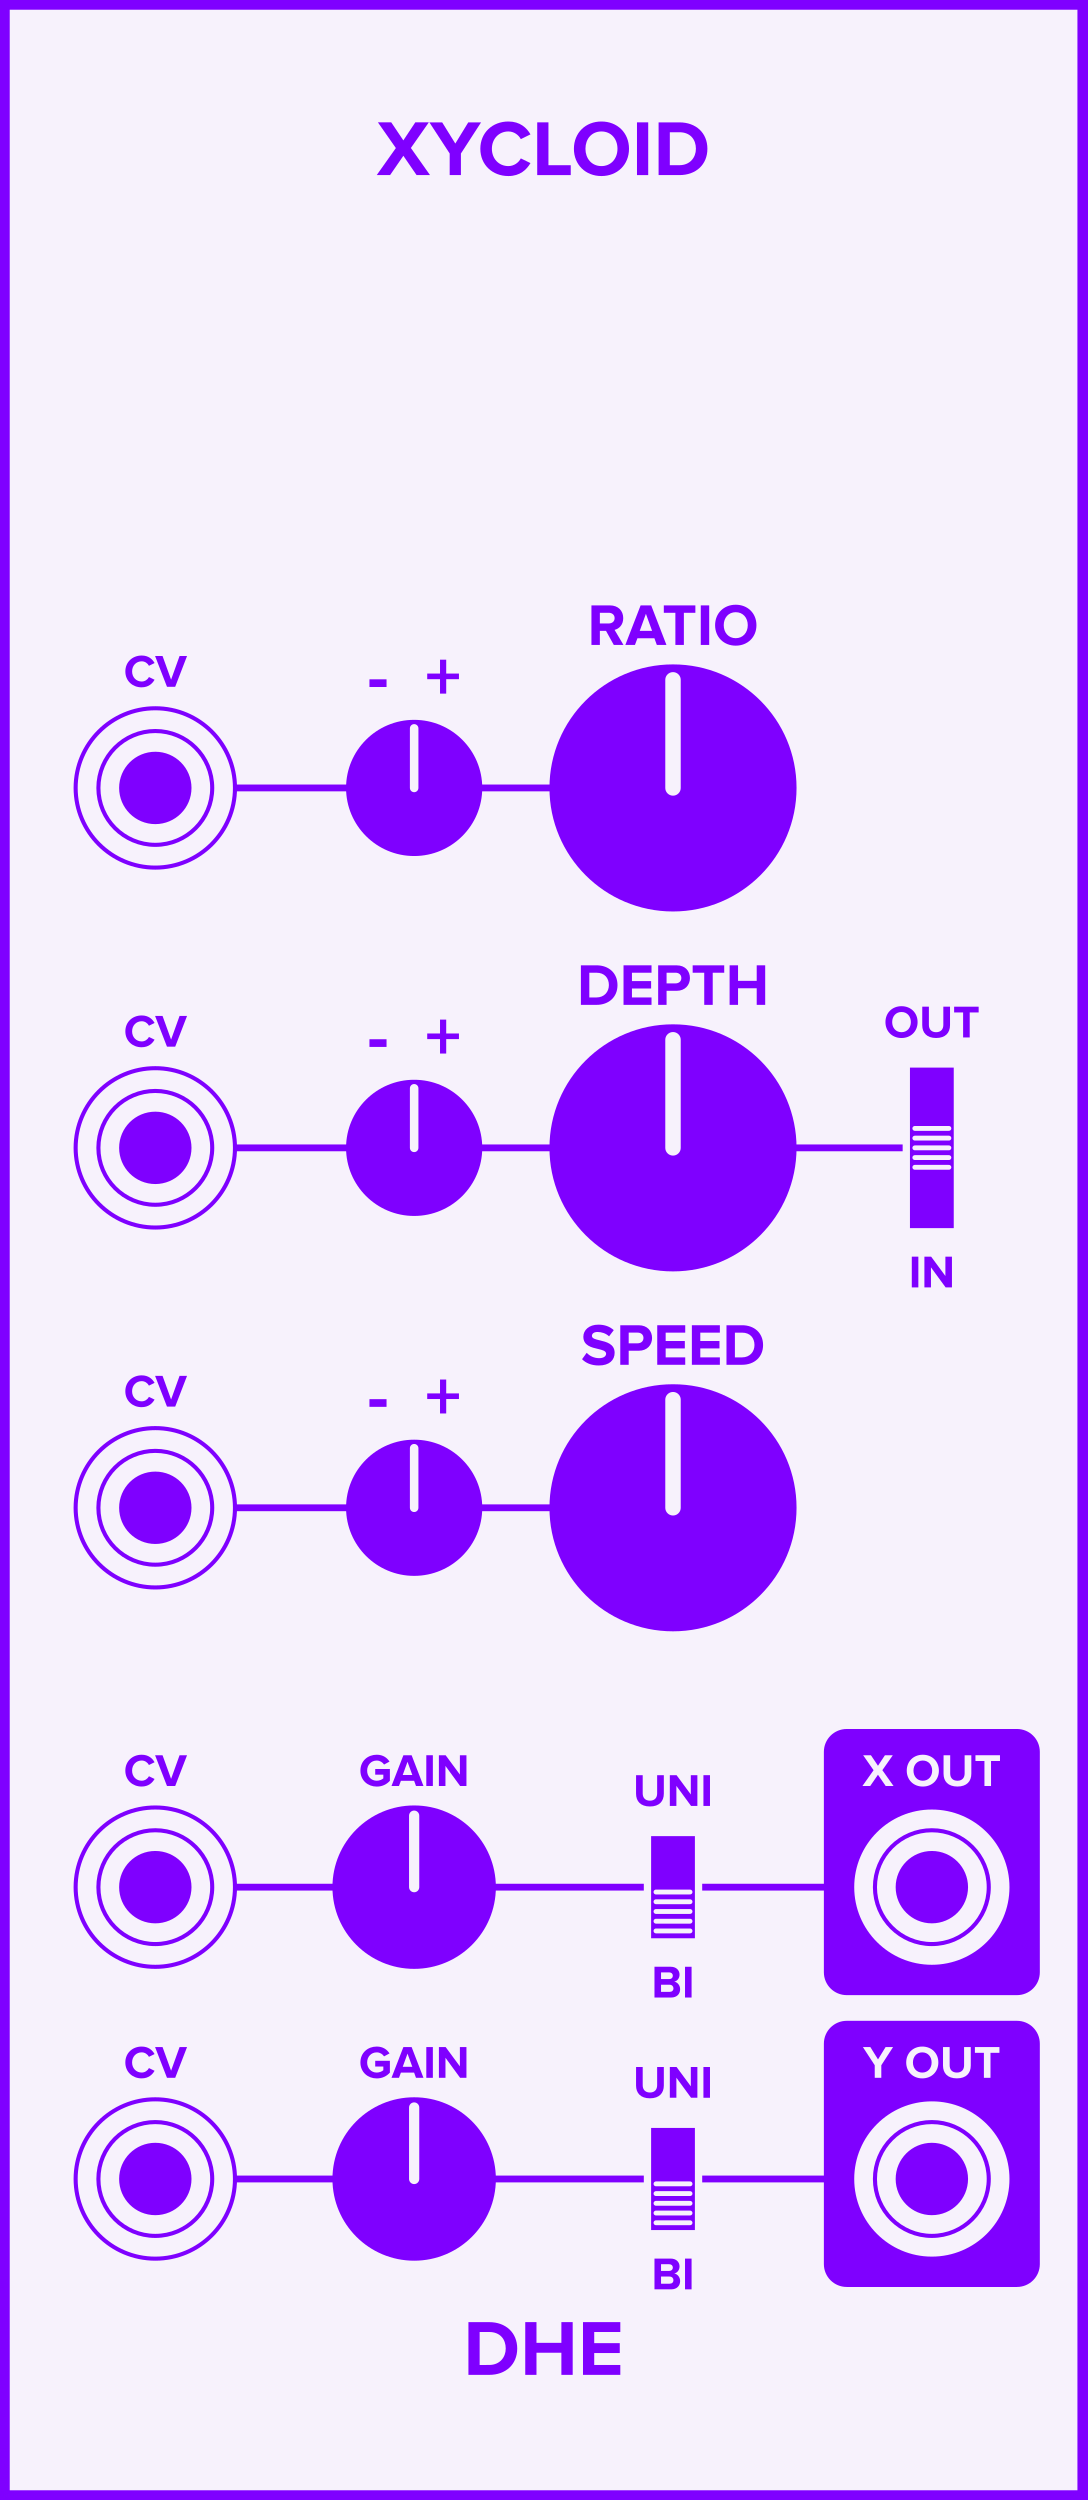
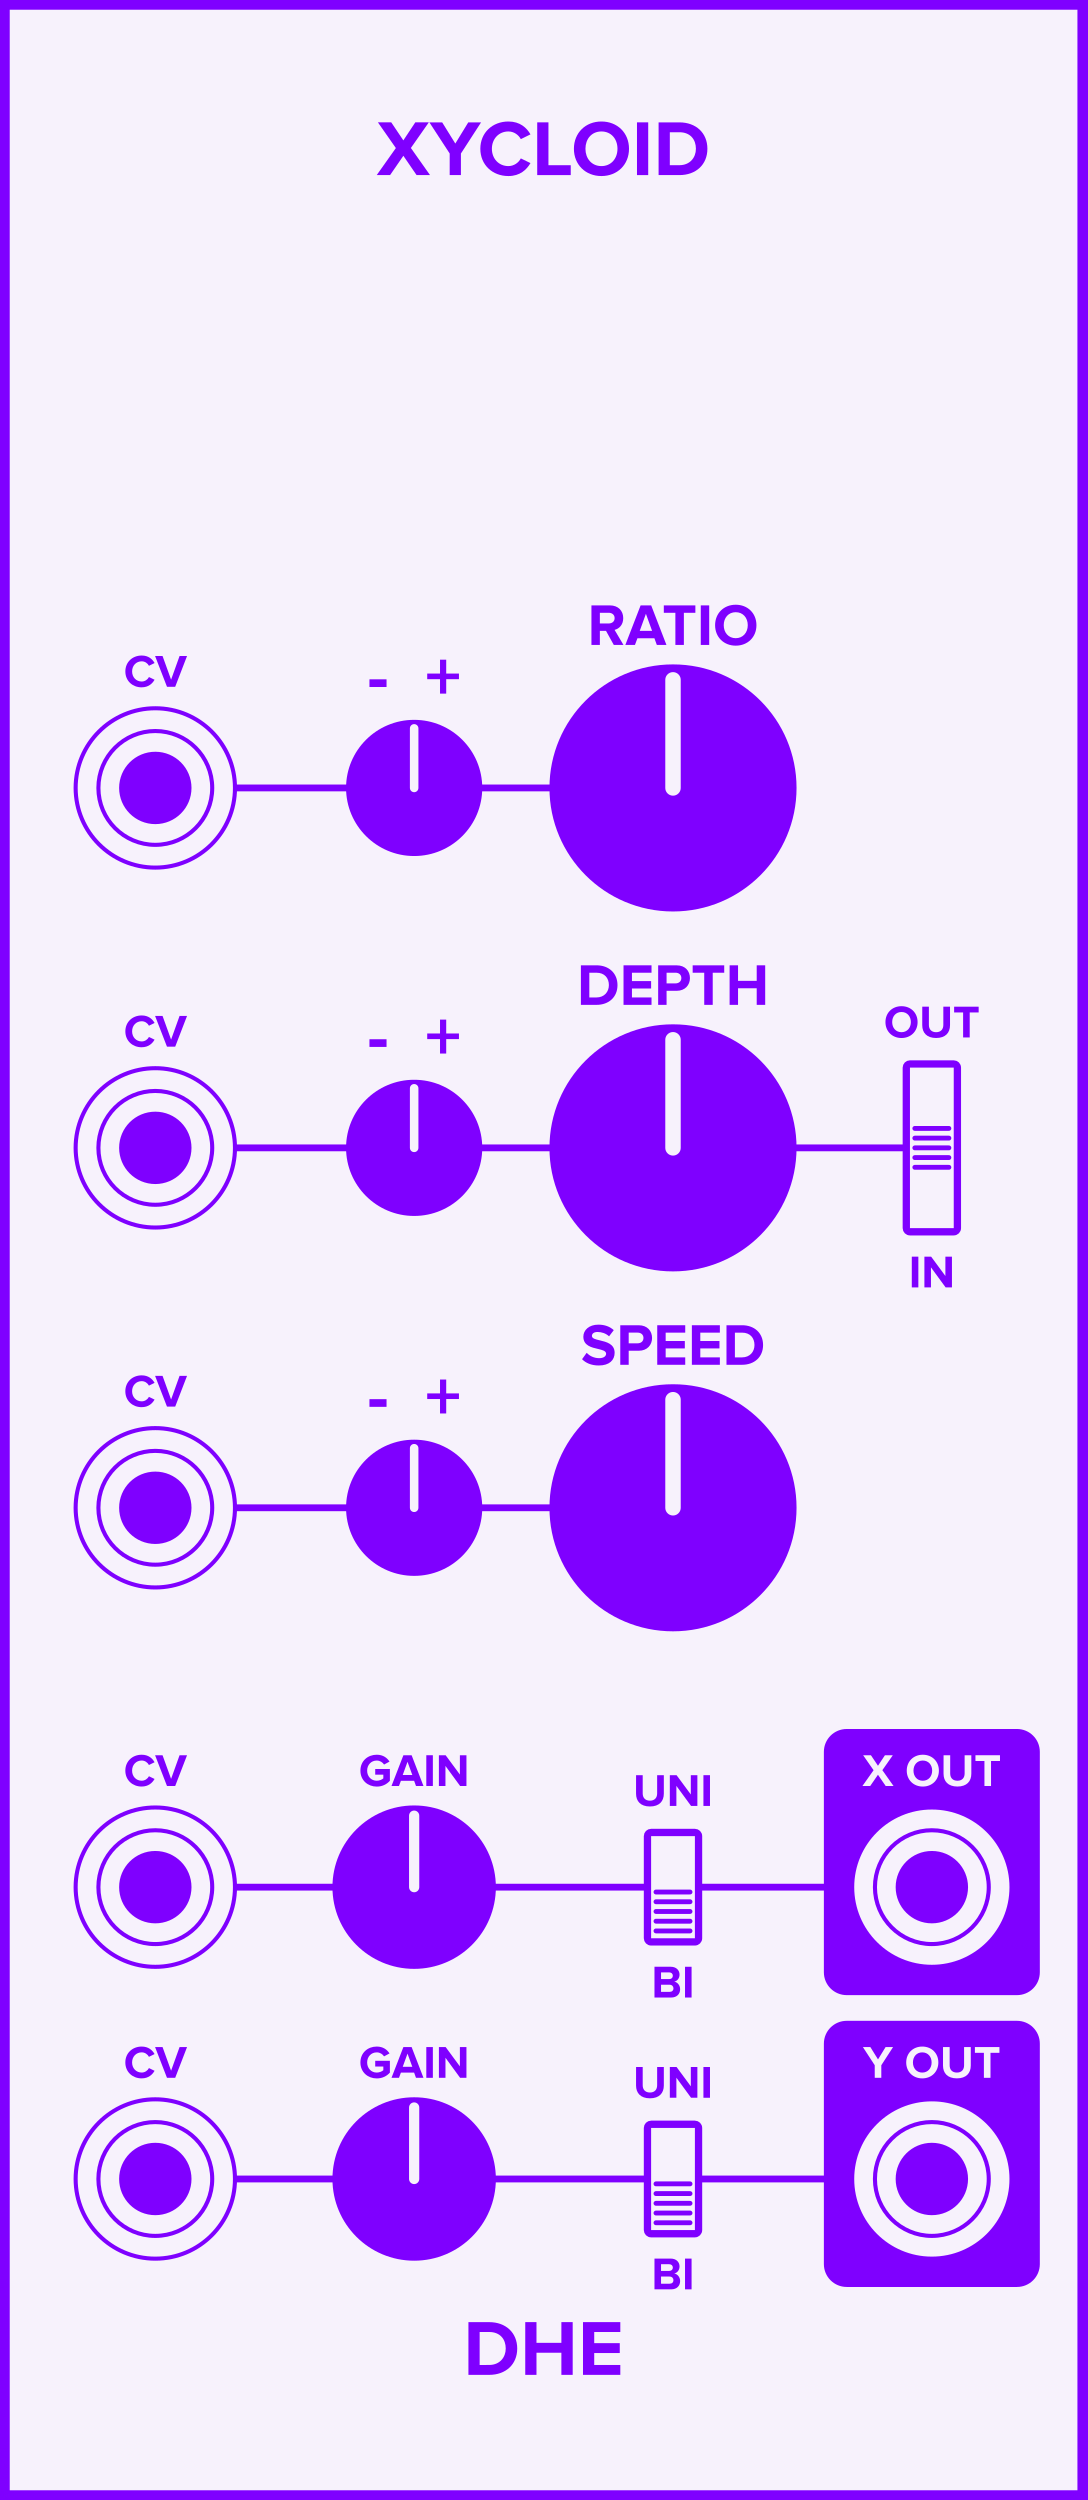
<svg xmlns="http://www.w3.org/2000/svg" id="svg220" height="379.429" width="165.0" version="1.1">
  <defs id="defs224" />
  <g id="g218" transform="scale(2.952756)">
    <path id="rect2" d="M 0,0 H 55.88 V 128.5 H 0 Z" style="fill:#f7f2fc;stroke:#7f00ff;stroke-width:1" />
    <g id="text4" style="font-weight:bold;font-size:4.064px;font-family:'Proxima Nova';text-anchor:middle;fill:#7f00ff" aria-label="XYCLOID">
      <path id="path229" style="font-weight:bold;font-size:4.064px;font-family:'Proxima Nova';text-anchor:middle;fill:#7f00ff" d="m 21.412,9 h 0.691 L 21.119,7.606 22.041,6.289 h -0.695 l -0.614,0.927 -0.622,-0.927 H 19.424 L 20.347,7.61 19.363,9 h 0.687 l 0.683,-0.992 z" />
      <path id="path231" style="font-weight:bold;font-size:4.064px;font-family:'Proxima Nova';text-anchor:middle;fill:#7f00ff" d="m 23.114,9 h 0.577 V 7.891 l 1.036,-1.601 h -0.658 l -0.666,1.089 -0.675,-1.089 h -0.658 l 1.044,1.601 z" />
      <path id="path233" style="font-weight:bold;font-size:4.064px;font-family:'Proxima Nova';text-anchor:middle;fill:#7f00ff" d="m 26.132,9.049 c 0.597,0 0.939,-0.329 1.134,-0.666 L 26.77,8.142 C 26.656,8.366 26.412,8.537 26.132,8.537 c -0.492,0 -0.849,-0.378 -0.849,-0.89 0,-0.512 0.358,-0.89 0.849,-0.89 0.28,0 0.524,0.175 0.638,0.394 l 0.496,-0.244 c -0.191,-0.337 -0.536,-0.662 -1.134,-0.662 -0.813,0 -1.443,0.569 -1.443,1.402 0,0.833 0.63,1.402 1.443,1.402 z" />
      <path id="path235" style="font-weight:bold;font-size:4.064px;font-family:'Proxima Nova';text-anchor:middle;fill:#7f00ff" d="m 27.613,9 h 1.723 V 8.492 H 28.19 V 6.289 h -0.577 z" />
      <path id="path237" style="font-weight:bold;font-size:4.064px;font-family:'Proxima Nova';text-anchor:middle;fill:#7f00ff" d="m 29.499,7.647 c 0,0.817 0.597,1.402 1.414,1.402 0.821,0 1.418,-0.585 1.418,-1.402 0,-0.817 -0.597,-1.402 -1.418,-1.402 -0.817,0 -1.414,0.585 -1.414,1.402 z m 2.239,0 c 0,0.504 -0.325,0.89 -0.825,0.89 -0.5,0 -0.821,-0.386 -0.821,-0.89 0,-0.508 0.321,-0.89 0.821,-0.89 0.5,0 0.825,0.382 0.825,0.89 z" />
      <path id="path239" style="font-weight:bold;font-size:4.064px;font-family:'Proxima Nova';text-anchor:middle;fill:#7f00ff" d="m 32.741,9 h 0.577 V 6.289 h -0.577 z" />
      <path id="path241" style="font-weight:bold;font-size:4.064px;font-family:'Proxima Nova';text-anchor:middle;fill:#7f00ff" d="m 33.852,9 h 1.069 c 0.849,0 1.439,-0.536 1.439,-1.353 0,-0.817 -0.589,-1.357 -1.439,-1.357 H 33.852 Z M 34.429,8.492 V 6.797 h 0.492 c 0.557,0 0.849,0.37 0.849,0.849 0,0.459 -0.313,0.845 -0.849,0.845 z" />
    </g>
    <g id="text6" style="font-weight:bold;font-size:4.064px;font-family:'Proxima Nova';dominant-baseline:hanging;text-anchor:middle;fill:#7f00ff" aria-label="DHE">
      <path id="path244" style="font-weight:bold;font-size:4.064px;font-family:'Proxima Nova';dominant-baseline:hanging;text-anchor:middle;fill:#7f00ff" d="m 24.077,122.068 h 1.069 c 0.849,0 1.439,-0.536 1.439,-1.353 0,-0.817 -0.589,-1.357 -1.439,-1.357 h -1.069 z m 0.577,-0.508 v -1.695 h 0.492 c 0.557,0 0.849,0.37 0.849,0.849 0,0.459 -0.313,0.845 -0.849,0.845 z" />
      <path id="path246" style="font-weight:bold;font-size:4.064px;font-family:'Proxima Nova';dominant-baseline:hanging;text-anchor:middle;fill:#7f00ff" d="m 28.855,122.068 h 0.581 v -2.711 h -0.581 v 1.065 h -1.28 v -1.065 h -0.577 v 2.711 h 0.577 v -1.138 h 1.28 z" />
      <path id="path248" style="font-weight:bold;font-size:4.064px;font-family:'Proxima Nova';dominant-baseline:hanging;text-anchor:middle;fill:#7f00ff" d="m 29.966,122.068 h 1.918 v -0.508 h -1.341 v -0.614 h 1.313 v -0.508 h -1.313 v -0.573 h 1.341 v -0.508 h -1.918 z" />
    </g>
    <path id="line8" d="M 7.983,40.5 H 34.592" style="stroke:#7f00ff;stroke-width:0.35" />
    <g id="text10" style="font-weight:bold;font-size:2.371px;font-family:'Proxima Nova';text-anchor:middle;fill:#7f00ff" aria-label="CV">
      <path id="path252" style="font-weight:bold;font-size:2.371px;font-family:'Proxima Nova';text-anchor:middle;fill:#7f00ff" d="m 7.284,35.328 c 0.348,0 0.548,-0.192 0.661,-0.389 L 7.657,34.8 c -0.066,0.13 -0.209,0.23 -0.372,0.23 -0.287,0 -0.495,-0.22 -0.495,-0.519 0,-0.299 0.209,-0.519 0.495,-0.519 0.164,0 0.306,0.102 0.372,0.23 l 0.289,-0.142 c -0.111,-0.197 -0.313,-0.386 -0.661,-0.386 -0.474,0 -0.842,0.332 -0.842,0.818 0,0.486 0.367,0.818 0.842,0.818 z" />
      <path id="path254" style="font-weight:bold;font-size:2.371px;font-family:'Proxima Nova';text-anchor:middle;fill:#7f00ff" d="M 8.583,35.3 H 9.005 L 9.614,33.719 H 9.23 L 8.794,34.935 8.355,33.719 H 7.971 Z" />
    </g>
    <g style="fill:#f7f2fc;stroke:#7f00ff;stroke-width:0.21" id="g18" transform="translate(7.982857,40.5)">
      <path id="circle12" d="M 4.095,0 A 4.095,4.095 0 0 1 0,4.095 4.095,4.095 0 0 1 -4.095,0 4.095,4.095 0 0 1 0,-4.095 4.095,4.095 0 0 1 4.095,0 Z" style="" />
      <path id="circle14" d="M 2.925,0 A 2.925,2.925 0 0 1 0,2.925 2.925,2.925 0 0 1 -2.925,0 2.925,2.925 0 0 1 0,-2.925 2.925,2.925 0 0 1 2.925,0 Z" style="" />
      <path id="circle16" d="M 1.755,0 A 1.755,1.755 0 0 1 0,1.755 1.755,1.755 0 0 1 -1.755,0 1.755,1.755 0 0 1 0,-1.755 1.755,1.755 0 0 1 1.755,0 Z" style="fill:#7f00ff" />
    </g>
    <g id="text22" style="font-weight:bold;font-size:3.048px;font-family:'Proxima Nova';text-anchor:middle;fill:#7f00ff" aria-label="-  +">
      <path id="path260" style="font-size:larger" d="m 18.99,35.312 h 0.878 V 34.917 h -0.878 z" />
      <path id="path262" style="font-size:larger" d="m 22.935,34.91 h 0.655 v -0.289 h -0.655 v -0.713 h -0.318 v 0.713 h -0.658 v 0.289 h 0.658 v 0.742 h 0.318 z" />
    </g>
    <g style="fill:#7f00ff;stroke:#f7f2fc" id="g28" transform="translate(21.28762,40.5)">
      <path id="circle24" d="M 3.5,0 A 3.5,3.5 0 0 1 0,3.5 3.5,3.5 0 0 1 -3.5,0 3.5,3.5 0 0 1 0,-3.5 3.5,3.5 0 0 1 3.5,0 Z" style="stroke:none" />
      <path id="line26" d="M 0,0 V -3.062" style="stroke-width:0.438;stroke-linecap:round" />
    </g>
    <g id="text30" style="font-weight:bold;font-size:3.048px;font-family:'Proxima Nova';text-anchor:middle;fill:#7f00ff" aria-label="RATIO">
      <path id="path267" style="font-weight:bold;font-size:3.048px;font-family:'Proxima Nova';text-anchor:middle;fill:#7f00ff" d="m 31.549,33.15 h 0.497 l -0.457,-0.774 c 0.219,-0.052 0.445,-0.244 0.445,-0.604 0,-0.378 -0.259,-0.655 -0.683,-0.655 h -0.951 v 2.033 h 0.433 v -0.722 h 0.317 z m 0.043,-1.378 c 0,0.171 -0.131,0.274 -0.305,0.274 h -0.454 v -0.549 h 0.454 c 0.174,0 0.305,0.104 0.305,0.274 z" />
      <path id="path269" style="font-weight:bold;font-size:3.048px;font-family:'Proxima Nova';text-anchor:middle;fill:#7f00ff" d="m 33.761,33.15 h 0.494 L 33.471,31.117 h -0.543 l -0.786,2.033 h 0.494 l 0.128,-0.344 h 0.872 z m -0.561,-1.6 0.317,0.875 h -0.634 z" />
      <path id="path271" style="font-weight:bold;font-size:3.048px;font-family:'Proxima Nova';text-anchor:middle;fill:#7f00ff" d="m 34.715,33.15 h 0.436 v -1.652 h 0.591 v -0.381 h -1.622 v 0.381 h 0.594 z" />
      <path id="path273" style="font-weight:bold;font-size:3.048px;font-family:'Proxima Nova';text-anchor:middle;fill:#7f00ff" d="m 36.02,33.15 h 0.433 v -2.033 h -0.433 z" />
      <path id="path275" style="font-weight:bold;font-size:3.048px;font-family:'Proxima Nova';text-anchor:middle;fill:#7f00ff" d="m 36.756,32.135 c 0,0.613 0.448,1.052 1.061,1.052 0.616,0 1.064,-0.439 1.064,-1.052 0,-0.613 -0.448,-1.052 -1.064,-1.052 -0.613,0 -1.061,0.439 -1.061,1.052 z m 1.679,0 c 0,0.378 -0.244,0.668 -0.619,0.668 -0.375,0 -0.616,-0.29 -0.616,-0.668 0,-0.381 0.241,-0.668 0.616,-0.668 0.375,0 0.619,0.287 0.619,0.668 z" />
    </g>
    <g style="fill:#7f00ff;stroke:#f7f2fc" id="g36" transform="translate(34.59238,40.5)">
      <path id="circle32" d="M 6.35,0 A 6.35,6.35 0 0 1 0,6.35 6.35,6.35 0 0 1 -6.35,0 6.35,6.35 0 0 1 0,-6.35 6.35,6.35 0 0 1 6.35,0 Z" style="stroke:none" />
      <path id="line34" d="M 0,0 V -5.556" style="stroke-width:0.794;stroke-linecap:round" />
    </g>
    <path id="line38" d="M 7.983,59 H 47.897" style="stroke:#7f00ff;stroke-width:0.35" />
    <g id="text40" style="font-weight:bold;font-size:2.371px;font-family:'Proxima Nova';text-anchor:middle;fill:#7f00ff" aria-label="CV">
      <path id="path281" style="font-weight:bold;font-size:2.371px;font-family:'Proxima Nova';text-anchor:middle;fill:#7f00ff" d="m 7.284,53.828 c 0.348,0 0.548,-0.192 0.661,-0.389 L 7.657,53.3 c -0.066,0.13 -0.209,0.23 -0.372,0.23 -0.287,0 -0.495,-0.22 -0.495,-0.519 0,-0.299 0.209,-0.519 0.495,-0.519 0.164,0 0.306,0.102 0.372,0.23 l 0.289,-0.142 c -0.111,-0.197 -0.313,-0.386 -0.661,-0.386 -0.474,0 -0.842,0.332 -0.842,0.818 0,0.486 0.367,0.818 0.842,0.818 z" />
      <path id="path283" style="font-weight:bold;font-size:2.371px;font-family:'Proxima Nova';text-anchor:middle;fill:#7f00ff" d="M 8.583,53.8 H 9.005 L 9.614,52.219 H 9.23 L 8.794,53.435 8.355,52.219 H 7.971 Z" />
    </g>
    <g style="fill:#f7f2fc;stroke:#7f00ff;stroke-width:0.21" id="g48" transform="translate(7.982857,59)">
      <path id="circle42" d="M 4.095,0 A 4.095,4.095 0 0 1 0,4.095 4.095,4.095 0 0 1 -4.095,0 4.095,4.095 0 0 1 0,-4.095 4.095,4.095 0 0 1 4.095,0 Z" style="" />
      <path id="circle44" d="M 2.925,0 A 2.925,2.925 0 0 1 0,2.925 2.925,2.925 0 0 1 -2.925,0 2.925,2.925 0 0 1 0,-2.925 2.925,2.925 0 0 1 2.925,0 Z" style="" />
      <path id="circle46" d="M 1.755,0 A 1.755,1.755 0 0 1 0,1.755 1.755,1.755 0 0 1 -1.755,0 1.755,1.755 0 0 1 0,-1.755 1.755,1.755 0 0 1 1.755,0 Z" style="fill:#7f00ff" />
    </g>
    <g id="text52" style="font-weight:bold;font-size:3.048px;font-family:'Proxima Nova';text-anchor:middle;fill:#7f00ff" aria-label="-  +">
      <path id="path289" style="font-size:larger" d="m 18.99,53.812 h 0.878 V 53.417 h -0.878 z" />
      <path id="path291" style="font-size:larger" d="m 22.935,53.41 h 0.655 v -0.289 h -0.655 v -0.713 h -0.318 v 0.713 h -0.658 v 0.289 h 0.658 v 0.742 h 0.318 z" />
    </g>
    <g style="fill:#7f00ff;stroke:#f7f2fc" id="g58" transform="translate(21.28762,59)">
      <path id="circle54" d="M 3.5,0 A 3.5,3.5 0 0 1 0,3.5 3.5,3.5 0 0 1 -3.5,0 3.5,3.5 0 0 1 0,-3.5 3.5,3.5 0 0 1 3.5,0 Z" style="stroke:none" />
      <path id="line56" d="M 0,0 V -3.062" style="stroke-width:0.438;stroke-linecap:round" />
    </g>
    <g id="text60" style="font-weight:bold;font-size:3.048px;font-family:'Proxima Nova';text-anchor:middle;fill:#7f00ff" aria-label="DEPTH">
      <path id="path296" style="font-weight:bold;font-size:3.048px;font-family:'Proxima Nova';text-anchor:middle;fill:#7f00ff" d="m 29.858,51.65 h 0.802 c 0.637,0 1.079,-0.402 1.079,-1.015 0,-0.613 -0.442,-1.018 -1.079,-1.018 h -0.802 z m 0.433,-0.381 v -1.271 h 0.369 c 0.418,0 0.637,0.277 0.637,0.637 0,0.344 -0.235,0.634 -0.637,0.634 z" />
      <path id="path298" style="font-weight:bold;font-size:3.048px;font-family:'Proxima Nova';text-anchor:middle;fill:#7f00ff" d="m 32.049,51.65 h 1.439 v -0.381 h -1.006 v -0.46 h 0.985 v -0.381 h -0.985 v -0.43 h 1.006 v -0.381 h -1.439 z" />
      <path id="path300" style="font-weight:bold;font-size:3.048px;font-family:'Proxima Nova';text-anchor:middle;fill:#7f00ff" d="m 33.829,51.65 h 0.433 v -0.722 h 0.518 c 0.439,0 0.683,-0.302 0.683,-0.655 0,-0.357 -0.241,-0.655 -0.683,-0.655 h -0.951 z m 1.192,-1.378 c 0,0.168 -0.128,0.274 -0.299,0.274 h -0.46 v -0.549 h 0.46 c 0.171,0 0.299,0.104 0.299,0.274 z" />
      <path id="path302" style="font-weight:bold;font-size:3.048px;font-family:'Proxima Nova';text-anchor:middle;fill:#7f00ff" d="m 36.198,51.65 h 0.436 v -1.652 h 0.591 v -0.381 h -1.622 v 0.381 h 0.594 z" />
      <path id="path304" style="font-weight:bold;font-size:3.048px;font-family:'Proxima Nova';text-anchor:middle;fill:#7f00ff" d="m 38.895,51.65 h 0.436 v -2.033 h -0.436 v 0.799 h -0.96 V 49.617 H 37.502 v 2.033 h 0.433 v -0.853 h 0.96 z" />
    </g>
    <g style="fill:#7f00ff;stroke:#f7f2fc" id="g66" transform="translate(34.59238,59)">
      <path id="circle62" d="M 6.35,0 A 6.35,6.35 0 0 1 0,6.35 6.35,6.35 0 0 1 -6.35,0 6.35,6.35 0 0 1 0,-6.35 6.35,6.35 0 0 1 6.35,0 Z" style="stroke:none" />
      <path id="line64" d="M 0,0 V -5.556" style="stroke-width:0.794;stroke-linecap:round" />
    </g>
    <g id="text68" style="font-weight:bold;font-size:2.371px;font-family:'Proxima Nova';text-anchor:middle;fill:#7f00ff" aria-label="OUT">
      <path id="path309" style="font-weight:bold;font-size:2.371px;font-family:'Proxima Nova';text-anchor:middle;fill:#7f00ff" d="m 45.512,52.536 c 0,0.477 0.348,0.818 0.825,0.818 0.479,0 0.827,-0.341 0.827,-0.818 0,-0.477 -0.348,-0.818 -0.827,-0.818 -0.477,0 -0.825,0.341 -0.825,0.818 z m 1.306,0 c 0,0.294 -0.19,0.519 -0.481,0.519 -0.292,0 -0.479,-0.225 -0.479,-0.519 0,-0.296 0.187,-0.519 0.479,-0.519 0.292,0 0.481,0.223 0.481,0.519 z" />
      <path id="path311" style="font-weight:bold;font-size:2.371px;font-family:'Proxima Nova';text-anchor:middle;fill:#7f00ff" d="m 47.403,52.694 c 0,0.389 0.232,0.659 0.714,0.659 0.481,0 0.714,-0.268 0.714,-0.661 v -0.948 h -0.344 v 0.939 c 0,0.22 -0.126,0.372 -0.37,0.372 -0.244,0 -0.372,-0.152 -0.372,-0.372 v -0.939 h -0.341 z" />
      <path id="path313" style="font-weight:bold;font-size:2.371px;font-family:'Proxima Nova';text-anchor:middle;fill:#7f00ff" d="m 49.504,53.325 h 0.339 v -1.285 h 0.46 v -0.296 h -1.261 v 0.296 h 0.462 z" />
    </g>
    <g id="text70" style="font-weight:bold;font-size:2.371px;font-family:'Proxima Nova';dominant-baseline:hanging;text-anchor:middle;fill:#7f00ff" aria-label="IN">
      <path id="path316" style="font-weight:bold;font-size:2.371px;font-family:'Proxima Nova';dominant-baseline:hanging;text-anchor:middle;fill:#7f00ff" d="m 46.866,66.173 h 0.337 V 64.592 H 46.866 Z" />
      <path id="path318" style="font-weight:bold;font-size:2.371px;font-family:'Proxima Nova';dominant-baseline:hanging;text-anchor:middle;fill:#7f00ff" d="m 48.605,66.173 h 0.325 V 64.592 h -0.337 v 0.993 L 47.86,64.592 h -0.346 v 1.581 h 0.337 v -1.031 z" />
    </g>
    <g id="text72" style="font-weight:bold;font-size:2.371px;font-family:'Proxima Nova';fill:#7f00ff" />
-     <g style="fill:#7f00ff;stroke:#f7f2fc" id="g86" transform="translate(47.89714,59)">
+     <g style="fill:#f7f2fc;stroke:#7f00ff" id="g86" transform="translate(47.89714,59)">
      <path id="rect74" d="m -1.125,-4.312 h 2.25 c 0.104,0 0.188,0.084 0.188,0.188 v 8.25 c 0,0.104 -0.084,0.188 -0.188,0.188 h -2.25 c -0.104,0 -0.188,-0.084 -0.188,-0.188 v -8.25 c 0,-0.104 0.084,-0.188 0.188,-0.188 z" style="stroke-width:0.375" />
      <path id="line76" d="m -0.875,-1 h 1.75" style="stroke-width:0.25;stroke-linecap:round" />
      <path id="line78" d="m -0.875,-0.5 h 1.75" style="stroke-width:0.25;stroke-linecap:round" />
      <path id="line80" d="m -0.875,0 h 1.75" style="stroke-width:0.25;stroke-linecap:round" />
      <path id="line82" d="m -0.875,0.5 h 1.75" style="stroke-width:0.25;stroke-linecap:round" />
      <path id="line84" d="m -0.875,1 h 1.75" style="stroke-width:0.25;stroke-linecap:round" />
    </g>
    <path id="line88" d="M 7.983,77.5 H 34.592" style="stroke:#7f00ff;stroke-width:0.35" />
    <g id="text90" style="font-weight:bold;font-size:2.371px;font-family:'Proxima Nova';text-anchor:middle;fill:#7f00ff" aria-label="CV">
      <path id="path329" style="font-weight:bold;font-size:2.371px;font-family:'Proxima Nova';text-anchor:middle;fill:#7f00ff" d="m 7.284,72.328 c 0.348,0 0.548,-0.192 0.661,-0.389 l -0.289,-0.14 c -0.066,0.13 -0.209,0.23 -0.372,0.23 -0.287,0 -0.495,-0.22 -0.495,-0.519 0,-0.299 0.209,-0.519 0.495,-0.519 0.164,0 0.306,0.102 0.372,0.23 l 0.289,-0.142 c -0.111,-0.197 -0.313,-0.386 -0.661,-0.386 -0.474,0 -0.842,0.332 -0.842,0.818 0,0.486 0.367,0.818 0.842,0.818 z" />
      <path id="path331" style="font-weight:bold;font-size:2.371px;font-family:'Proxima Nova';text-anchor:middle;fill:#7f00ff" d="M 8.583,72.3 H 9.005 L 9.614,70.719 H 9.23 L 8.794,71.935 8.355,70.719 H 7.971 Z" />
    </g>
    <g style="fill:#f7f2fc;stroke:#7f00ff;stroke-width:0.21" id="g98" transform="translate(7.982857,77.5)">
      <path id="circle92" d="M 4.095,0 A 4.095,4.095 0 0 1 0,4.095 4.095,4.095 0 0 1 -4.095,0 4.095,4.095 0 0 1 0,-4.095 4.095,4.095 0 0 1 4.095,0 Z" style="" />
      <path id="circle94" d="M 2.925,0 A 2.925,2.925 0 0 1 0,2.925 2.925,2.925 0 0 1 -2.925,0 2.925,2.925 0 0 1 0,-2.925 2.925,2.925 0 0 1 2.925,0 Z" style="" />
      <path id="circle96" d="M 1.755,0 A 1.755,1.755 0 0 1 0,1.755 1.755,1.755 0 0 1 -1.755,0 1.755,1.755 0 0 1 0,-1.755 1.755,1.755 0 0 1 1.755,0 Z" style="fill:#7f00ff" />
    </g>
    <g id="text102" style="font-weight:bold;font-size:3.048px;font-family:'Proxima Nova';text-anchor:middle;fill:#7f00ff" aria-label="-  +">
      <path id="path337" style="font-size:larger" d="m 18.99,72.312 h 0.878 V 71.917 h -0.878 z" />
      <path id="path339" style="font-size:larger" d="m 22.935,71.91 h 0.655 v -0.289 h -0.655 v -0.713 h -0.318 v 0.713 h -0.658 v 0.289 h 0.658 v 0.742 h 0.318 z" />
    </g>
    <g style="fill:#7f00ff;stroke:#f7f2fc" id="g108" transform="translate(21.28762,77.5)">
      <path id="circle104" d="M 3.5,0 A 3.5,3.5 0 0 1 0,3.5 3.5,3.5 0 0 1 -3.5,0 3.5,3.5 0 0 1 0,-3.5 3.5,3.5 0 0 1 3.5,0 Z" style="stroke:none" />
      <path id="line106" d="M 0,0 V -3.062" style="stroke-width:0.438;stroke-linecap:round" />
    </g>
    <g id="text110" style="font-weight:bold;font-size:3.048px;font-family:'Proxima Nova';text-anchor:middle;fill:#7f00ff" aria-label="SPEED">
      <path id="path344" style="font-weight:bold;font-size:3.048px;font-family:'Proxima Nova';text-anchor:middle;fill:#7f00ff" d="m 29.918,69.863 c 0.189,0.192 0.469,0.323 0.86,0.323 0.549,0 0.814,-0.28 0.814,-0.652 0,-0.46 -0.427,-0.561 -0.762,-0.64 -0.219,-0.052 -0.405,-0.094 -0.405,-0.226 0,-0.122 0.104,-0.204 0.29,-0.204 0.207,0 0.427,0.07 0.591,0.223 l 0.241,-0.317 c -0.201,-0.186 -0.469,-0.283 -0.792,-0.283 -0.479,0 -0.771,0.28 -0.771,0.619 0,0.463 0.427,0.555 0.759,0.631 0.223,0.055 0.411,0.098 0.411,0.247 0,0.116 -0.116,0.226 -0.354,0.226 -0.28,0 -0.503,-0.125 -0.646,-0.274 z" />
      <path id="path346" style="font-weight:bold;font-size:3.048px;font-family:'Proxima Nova';text-anchor:middle;fill:#7f00ff" d="m 31.882,70.15 h 0.433 v -0.722 h 0.518 c 0.439,0 0.683,-0.302 0.683,-0.655 0,-0.357 -0.241,-0.655 -0.683,-0.655 H 31.882 Z m 1.192,-1.378 c 0,0.168 -0.128,0.274 -0.299,0.274 h -0.46 v -0.549 h 0.46 c 0.171,0 0.299,0.104 0.299,0.274 z" />
      <path id="path348" style="font-weight:bold;font-size:3.048px;font-family:'Proxima Nova';text-anchor:middle;fill:#7f00ff" d="m 33.782,70.15 h 1.439 v -0.381 h -1.006 v -0.46 h 0.985 v -0.381 h -0.985 v -0.43 h 1.006 v -0.381 h -1.439 z" />
      <path id="path350" style="font-weight:bold;font-size:3.048px;font-family:'Proxima Nova';text-anchor:middle;fill:#7f00ff" d="m 35.562,70.15 h 1.439 v -0.381 h -1.006 v -0.46 h 0.985 v -0.381 h -0.985 v -0.43 h 1.006 v -0.381 h -1.439 z" />
      <path id="path352" style="font-weight:bold;font-size:3.048px;font-family:'Proxima Nova';text-anchor:middle;fill:#7f00ff" d="m 37.341,70.15 h 0.802 c 0.637,0 1.079,-0.402 1.079,-1.015 0,-0.613 -0.442,-1.018 -1.079,-1.018 h -0.802 z m 0.433,-0.381 v -1.271 h 0.369 c 0.418,0 0.637,0.277 0.637,0.637 0,0.344 -0.235,0.634 -0.637,0.634 z" />
    </g>
    <g style="fill:#7f00ff;stroke:#f7f2fc" id="g116" transform="translate(34.59238,77.5)">
      <path id="circle112" d="M 6.35,0 A 6.35,6.35 0 0 1 0,6.35 6.35,6.35 0 0 1 -6.35,0 6.35,6.35 0 0 1 0,-6.35 6.35,6.35 0 0 1 6.35,0 Z" style="stroke:none" />
      <path id="line114" d="M 0,0 V -5.556" style="stroke-width:0.794;stroke-linecap:round" />
    </g>
    <path id="line118" d="M 7.983,97 H 47.897" style="stroke:#7f00ff;stroke-width:0.35" />
    <g id="text120" style="font-weight:bold;font-size:2.371px;font-family:'Proxima Nova';text-anchor:middle;fill:#7f00ff" aria-label="CV">
      <path id="path358" style="font-weight:bold;font-size:2.371px;font-family:'Proxima Nova';text-anchor:middle;fill:#7f00ff" d="m 7.284,91.828 c 0.348,0 0.548,-0.192 0.661,-0.389 l -0.289,-0.14 c -0.066,0.13 -0.209,0.23 -0.372,0.23 -0.287,0 -0.495,-0.22 -0.495,-0.519 0,-0.299 0.209,-0.519 0.495,-0.519 0.164,0 0.306,0.102 0.372,0.23 l 0.289,-0.142 c -0.111,-0.197 -0.313,-0.386 -0.661,-0.386 -0.474,0 -0.842,0.332 -0.842,0.818 0,0.486 0.367,0.818 0.842,0.818 z" />
      <path id="path360" style="font-weight:bold;font-size:2.371px;font-family:'Proxima Nova';text-anchor:middle;fill:#7f00ff" d="M 8.583,91.8 H 9.005 L 9.614,90.219 H 9.23 L 8.794,91.435 8.355,90.219 H 7.971 Z" />
    </g>
    <g style="fill:#f7f2fc;stroke:#7f00ff;stroke-width:0.21" id="g128" transform="translate(7.982857,97)">
      <path id="circle122" d="M 4.095,0 A 4.095,4.095 0 0 1 0,4.095 4.095,4.095 0 0 1 -4.095,0 4.095,4.095 0 0 1 0,-4.095 4.095,4.095 0 0 1 4.095,0 Z" style="" />
      <path id="circle124" d="M 2.925,0 A 2.925,2.925 0 0 1 0,2.925 2.925,2.925 0 0 1 -2.925,0 2.925,2.925 0 0 1 0,-2.925 2.925,2.925 0 0 1 2.925,0 Z" style="" />
      <path id="circle126" d="M 1.755,0 A 1.755,1.755 0 0 1 0,1.755 1.755,1.755 0 0 1 -1.755,0 1.755,1.755 0 0 1 0,-1.755 1.755,1.755 0 0 1 1.755,0 Z" style="fill:#7f00ff" />
    </g>
    <g id="text130" style="font-weight:bold;font-size:2.371px;font-family:'Proxima Nova';text-anchor:middle;fill:#7f00ff" aria-label="GAIN">
      <path id="path366" style="font-weight:bold;font-size:2.371px;font-family:'Proxima Nova';text-anchor:middle;fill:#7f00ff" d="m 18.525,91.011 c 0,0.498 0.379,0.82 0.842,0.82 0.287,0 0.512,-0.119 0.673,-0.299 v -0.607 h -0.754 v 0.294 h 0.417 v 0.19 c -0.064,0.059 -0.197,0.121 -0.337,0.121 -0.287,0 -0.495,-0.22 -0.495,-0.519 0,-0.299 0.209,-0.519 0.495,-0.519 0.168,0 0.303,0.095 0.375,0.206 l 0.28,-0.152 c -0.119,-0.187 -0.325,-0.353 -0.654,-0.353 -0.462,0 -0.842,0.318 -0.842,0.818 z" />
      <path id="path368" style="font-weight:bold;font-size:2.371px;font-family:'Proxima Nova';text-anchor:middle;fill:#7f00ff" d="m 21.382,91.8 h 0.384 l -0.609,-1.581 h -0.422 l -0.612,1.581 h 0.384 l 0.1,-0.268 h 0.678 z m -0.436,-1.245 0.247,0.68 h -0.493 z" />
      <path id="path370" style="font-weight:bold;font-size:2.371px;font-family:'Proxima Nova';text-anchor:middle;fill:#7f00ff" d="m 21.912,91.8 h 0.337 v -1.581 h -0.337 z" />
      <path id="path372" style="font-weight:bold;font-size:2.371px;font-family:'Proxima Nova';text-anchor:middle;fill:#7f00ff" d="m 23.65,91.8 h 0.325 v -1.581 h -0.337 v 0.993 l -0.733,-0.993 h -0.346 v 1.581 h 0.337 v -1.031 z" />
    </g>
    <g style="fill:#7f00ff;stroke:#f7f2fc" id="g136" transform="translate(21.28762,97)">
      <path id="circle132" d="M 4.2,0 A 4.2,4.2 0 0 1 0,4.2 4.2,4.2 0 0 1 -4.2,0 4.2,4.2 0 0 1 0,-4.2 4.2,4.2 0 0 1 4.2,0 Z" style="stroke:none" />
      <path id="line134" d="M 0,0 V -3.675" style="stroke-width:0.525;stroke-linecap:round" />
    </g>
    <g id="text138" style="font-weight:bold;font-size:2.371px;font-family:'Proxima Nova';text-anchor:middle;fill:#7f00ff" aria-label="UNI">
      <path id="path377" style="font-weight:bold;font-size:2.371px;font-family:'Proxima Nova';text-anchor:middle;fill:#7f00ff" d="m 32.693,92.194 c 0,0.389 0.232,0.659 0.714,0.659 0.481,0 0.714,-0.268 0.714,-0.661 v -0.948 h -0.344 v 0.939 c 0,0.22 -0.126,0.372 -0.37,0.372 -0.244,0 -0.372,-0.152 -0.372,-0.372 v -0.939 h -0.341 z" />
      <path id="path379" style="font-weight:bold;font-size:2.371px;font-family:'Proxima Nova';text-anchor:middle;fill:#7f00ff" d="m 35.52,92.825 h 0.325 v -1.581 h -0.337 v 0.993 l -0.733,-0.993 H 34.429 v 1.581 h 0.337 v -1.031 z" />
      <path id="path381" style="font-weight:bold;font-size:2.371px;font-family:'Proxima Nova';text-anchor:middle;fill:#7f00ff" d="m 36.156,92.825 h 0.337 v -1.581 h -0.337 z" />
    </g>
    <g id="text140" style="font-weight:bold;font-size:2.371px;font-family:'Proxima Nova';dominant-baseline:hanging;text-anchor:middle;fill:#7f00ff" aria-label="BI">
      <path id="path384" style="font-weight:bold;font-size:2.371px;font-family:'Proxima Nova';dominant-baseline:hanging;text-anchor:middle;fill:#7f00ff" d="m 33.64,102.673 h 0.858 c 0.301,0 0.46,-0.19 0.46,-0.427 0,-0.199 -0.135,-0.363 -0.303,-0.389 0.149,-0.031 0.273,-0.164 0.273,-0.363 0,-0.211 -0.154,-0.403 -0.455,-0.403 H 33.64 Z m 0.337,-0.948 v -0.344 h 0.422 c 0.114,0 0.185,0.073 0.185,0.173 0,0.1 -0.071,0.171 -0.185,0.171 z m 0,0.657 v -0.367 h 0.434 c 0.133,0 0.204,0.085 0.204,0.185 0,0.114 -0.076,0.183 -0.204,0.183 z" />
      <path id="path386" style="font-weight:bold;font-size:2.371px;font-family:'Proxima Nova';dominant-baseline:hanging;text-anchor:middle;fill:#7f00ff" d="m 35.21,102.673 h 0.337 v -1.581 H 35.21 Z" />
    </g>
-     <g style="fill:#7f00ff;stroke:#f7f2fc" id="g154" transform="translate(34.59238,97)">
+     <g style="fill:#f7f2fc;stroke:#7f00ff" id="g154" transform="translate(34.59238,97)">
      <path id="rect142" d="m -1.125,-2.812 h 2.25 c 0.104,0 0.188,0.084 0.188,0.188 v 5.25 c 0,0.104 -0.084,0.188 -0.188,0.188 h -2.25 c -0.104,0 -0.188,-0.084 -0.188,-0.188 v -5.25 c 0,-0.104 0.084,-0.188 0.188,-0.188 z" style="stroke-width:0.375" />
      <path id="line144" d="m -0.875,0.25 h 1.75" style="stroke-width:0.25;stroke-linecap:round" />
      <path id="line146" d="m -0.875,0.75 h 1.75" style="stroke-width:0.25;stroke-linecap:round" />
      <path id="line148" d="m -0.875,1.25 h 1.75" style="stroke-width:0.25;stroke-linecap:round" />
      <path id="line150" d="m -0.875,1.75 h 1.75" style="stroke-width:0.25;stroke-linecap:round" />
      <path id="line152" d="m -0.875,2.25 h 1.75" style="stroke-width:0.25;stroke-linecap:round" />
    </g>
    <path id="rect156" d="m 43.522,89.045 h 8.75 c 0.554,0 1,0.446 1,1 V 101.375 c 0,0.554 -0.446,1 -1,1 h -8.75 c -0.554,0 -1,-0.446 -1,-1 V 90.045 c 0,-0.554 0.446,-1 1,-1 z" style="fill:#7f00ff;stroke:#7f00ff;stroke-width:0.35" />
    <g id="text158" style="font-weight:bold;font-size:2.371px;font-family:'Proxima Nova';text-anchor:middle;fill:#f7f2fc" aria-label="X OUT">
      <path id="path396" style="font-weight:bold;font-size:2.371px;font-family:'Proxima Nova';text-anchor:middle;fill:#f7f2fc" d="m 45.524,91.8 h 0.403 l -0.574,-0.813 0.538,-0.768 h -0.405 l -0.358,0.541 -0.363,-0.541 h -0.401 l 0.538,0.77 -0.574,0.811 h 0.401 l 0.398,-0.578 z" />
      <path id="path398" style="font-weight:bold;font-size:2.371px;font-family:'Proxima Nova';text-anchor:middle;fill:#f7f2fc" d="m 46.607,91.011 c 0,0.477 0.348,0.818 0.825,0.818 0.479,0 0.827,-0.341 0.827,-0.818 0,-0.477 -0.348,-0.818 -0.827,-0.818 -0.477,0 -0.825,0.341 -0.825,0.818 z m 1.306,0 c 0,0.294 -0.19,0.519 -0.481,0.519 -0.292,0 -0.479,-0.225 -0.479,-0.519 0,-0.296 0.187,-0.519 0.479,-0.519 0.292,0 0.481,0.223 0.481,0.519 z" />
      <path id="path400" style="font-weight:bold;font-size:2.371px;font-family:'Proxima Nova';text-anchor:middle;fill:#f7f2fc" d="m 48.498,91.169 c 0,0.389 0.232,0.659 0.714,0.659 0.481,0 0.714,-0.268 0.714,-0.661 v -0.948 h -0.344 v 0.939 c 0,0.22 -0.126,0.372 -0.37,0.372 -0.244,0 -0.372,-0.152 -0.372,-0.372 v -0.939 h -0.341 z" />
      <path id="path402" style="font-weight:bold;font-size:2.371px;font-family:'Proxima Nova';text-anchor:middle;fill:#f7f2fc" d="m 50.6,91.8 h 0.339 v -1.285 h 0.46 v -0.296 h -1.261 v 0.296 h 0.462 z" />
    </g>
    <g style="fill:#f7f2fc;stroke:#7f00ff;stroke-width:0.21" id="g166" transform="translate(47.89714,97)">
      <path id="circle160" d="M 4.095,0 A 4.095,4.095 0 0 1 0,4.095 4.095,4.095 0 0 1 -4.095,0 4.095,4.095 0 0 1 0,-4.095 4.095,4.095 0 0 1 4.095,0 Z" style="" />
      <path id="circle162" d="M 2.925,0 A 2.925,2.925 0 0 1 0,2.925 2.925,2.925 0 0 1 -2.925,0 2.925,2.925 0 0 1 0,-2.925 2.925,2.925 0 0 1 2.925,0 Z" style="" />
      <path id="circle164" d="M 1.755,0 A 1.755,1.755 0 0 1 0,1.755 1.755,1.755 0 0 1 -1.755,0 1.755,1.755 0 0 1 0,-1.755 1.755,1.755 0 0 1 1.755,0 Z" style="fill:#7f00ff" />
    </g>
    <path id="line168" d="M 7.983,112 H 47.897" style="stroke:#7f00ff;stroke-width:0.35" />
    <g id="text170" style="font-weight:bold;font-size:2.371px;font-family:'Proxima Nova';text-anchor:middle;fill:#7f00ff" aria-label="CV">
      <path id="path409" style="font-weight:bold;font-size:2.371px;font-family:'Proxima Nova';text-anchor:middle;fill:#7f00ff" d="m 7.284,106.828 c 0.348,0 0.548,-0.192 0.661,-0.389 l -0.289,-0.14 c -0.066,0.13 -0.209,0.23 -0.372,0.23 -0.287,0 -0.495,-0.22 -0.495,-0.519 0,-0.299 0.209,-0.519 0.495,-0.519 0.164,0 0.306,0.102 0.372,0.23 l 0.289,-0.142 c -0.111,-0.197 -0.313,-0.386 -0.661,-0.386 -0.474,0 -0.842,0.332 -0.842,0.818 0,0.486 0.367,0.818 0.842,0.818 z" />
      <path id="path411" style="font-weight:bold;font-size:2.371px;font-family:'Proxima Nova';text-anchor:middle;fill:#7f00ff" d="m 8.583,106.8 h 0.422 l 0.609,-1.581 h -0.384 l -0.436,1.216 -0.439,-1.216 H 7.971 Z" />
    </g>
    <g style="fill:#f7f2fc;stroke:#7f00ff;stroke-width:0.21" id="g178" transform="translate(7.982857,112)">
      <path id="circle172" d="M 4.095,0 A 4.095,4.095 0 0 1 0,4.095 4.095,4.095 0 0 1 -4.095,0 4.095,4.095 0 0 1 0,-4.095 4.095,4.095 0 0 1 4.095,0 Z" style="" />
      <path id="circle174" d="M 2.925,0 A 2.925,2.925 0 0 1 0,2.925 2.925,2.925 0 0 1 -2.925,0 2.925,2.925 0 0 1 0,-2.925 2.925,2.925 0 0 1 2.925,0 Z" style="" />
      <path id="circle176" d="M 1.755,0 A 1.755,1.755 0 0 1 0,1.755 1.755,1.755 0 0 1 -1.755,0 1.755,1.755 0 0 1 0,-1.755 1.755,1.755 0 0 1 1.755,0 Z" style="fill:#7f00ff" />
    </g>
    <g id="text180" style="font-weight:bold;font-size:2.371px;font-family:'Proxima Nova';text-anchor:middle;fill:#7f00ff" aria-label="GAIN">
      <path id="path417" style="font-weight:bold;font-size:2.371px;font-family:'Proxima Nova';text-anchor:middle;fill:#7f00ff" d="m 18.525,106.011 c 0,0.498 0.379,0.82 0.842,0.82 0.287,0 0.512,-0.119 0.673,-0.299 v -0.607 h -0.754 v 0.294 h 0.417 v 0.19 c -0.064,0.059 -0.197,0.121 -0.337,0.121 -0.287,0 -0.495,-0.22 -0.495,-0.519 0,-0.299 0.209,-0.519 0.495,-0.519 0.168,0 0.303,0.095 0.375,0.206 l 0.28,-0.152 c -0.119,-0.187 -0.325,-0.353 -0.654,-0.353 -0.462,0 -0.842,0.318 -0.842,0.818 z" />
      <path id="path419" style="font-weight:bold;font-size:2.371px;font-family:'Proxima Nova';text-anchor:middle;fill:#7f00ff" d="m 21.382,106.8 h 0.384 l -0.609,-1.581 H 20.734 L 20.123,106.8 h 0.384 l 0.1,-0.268 h 0.678 z m -0.436,-1.245 0.247,0.68 h -0.493 z" />
      <path id="path421" style="font-weight:bold;font-size:2.371px;font-family:'Proxima Nova';text-anchor:middle;fill:#7f00ff" d="m 21.912,106.8 h 0.337 v -1.581 h -0.337 z" />
      <path id="path423" style="font-weight:bold;font-size:2.371px;font-family:'Proxima Nova';text-anchor:middle;fill:#7f00ff" d="m 23.65,106.8 h 0.325 v -1.581 h -0.337 v 0.993 L 22.906,105.219 H 22.56 V 106.8 h 0.337 v -1.031 z" />
    </g>
    <g style="fill:#7f00ff;stroke:#f7f2fc" id="g186" transform="translate(21.28762,112)">
      <path id="circle182" d="M 4.2,0 A 4.2,4.2 0 0 1 0,4.2 4.2,4.2 0 0 1 -4.2,0 4.2,4.2 0 0 1 0,-4.2 4.2,4.2 0 0 1 4.2,0 Z" style="stroke:none" />
      <path id="line184" d="M 0,0 V -3.675" style="stroke-width:0.525;stroke-linecap:round" />
    </g>
    <g id="text188" style="font-weight:bold;font-size:2.371px;font-family:'Proxima Nova';text-anchor:middle;fill:#7f00ff" aria-label="UNI">
      <path id="path428" style="font-weight:bold;font-size:2.371px;font-family:'Proxima Nova';text-anchor:middle;fill:#7f00ff" d="m 32.693,107.194 c 0,0.389 0.232,0.659 0.714,0.659 0.481,0 0.714,-0.268 0.714,-0.661 v -0.948 h -0.344 v 0.939 c 0,0.22 -0.126,0.372 -0.37,0.372 -0.244,0 -0.372,-0.152 -0.372,-0.372 v -0.939 h -0.341 z" />
      <path id="path430" style="font-weight:bold;font-size:2.371px;font-family:'Proxima Nova';text-anchor:middle;fill:#7f00ff" d="m 35.52,107.825 h 0.325 v -1.581 h -0.337 v 0.993 l -0.733,-0.993 H 34.429 v 1.581 h 0.337 v -1.031 z" />
      <path id="path432" style="font-weight:bold;font-size:2.371px;font-family:'Proxima Nova';text-anchor:middle;fill:#7f00ff" d="m 36.156,107.825 h 0.337 v -1.581 h -0.337 z" />
    </g>
    <g id="text190" style="font-weight:bold;font-size:2.371px;font-family:'Proxima Nova';dominant-baseline:hanging;text-anchor:middle;fill:#7f00ff" aria-label="BI">
      <path id="path435" style="font-weight:bold;font-size:2.371px;font-family:'Proxima Nova';dominant-baseline:hanging;text-anchor:middle;fill:#7f00ff" d="m 33.64,117.673 h 0.858 c 0.301,0 0.46,-0.19 0.46,-0.427 0,-0.199 -0.135,-0.363 -0.303,-0.389 0.149,-0.031 0.273,-0.164 0.273,-0.363 0,-0.211 -0.154,-0.403 -0.455,-0.403 H 33.64 Z m 0.337,-0.948 v -0.344 h 0.422 c 0.114,0 0.185,0.073 0.185,0.173 0,0.1 -0.071,0.171 -0.185,0.171 z m 0,0.657 v -0.367 h 0.434 c 0.133,0 0.204,0.085 0.204,0.185 0,0.114 -0.076,0.183 -0.204,0.183 z" />
      <path id="path437" style="font-weight:bold;font-size:2.371px;font-family:'Proxima Nova';dominant-baseline:hanging;text-anchor:middle;fill:#7f00ff" d="m 35.21,117.673 h 0.337 v -1.581 H 35.21 Z" />
    </g>
-     <g style="fill:#7f00ff;stroke:#f7f2fc" id="g204" transform="translate(34.59238,112)">
+     <g style="fill:#f7f2fc;stroke:#7f00ff" id="g204" transform="translate(34.59238,112)">
      <path id="rect192" d="m -1.125,-2.812 h 2.25 c 0.104,0 0.188,0.084 0.188,0.188 v 5.25 c 0,0.104 -0.084,0.188 -0.188,0.188 h -2.25 c -0.104,0 -0.188,-0.084 -0.188,-0.188 v -5.25 c 0,-0.104 0.084,-0.188 0.188,-0.188 z" style="stroke-width:0.375" />
      <path id="line194" d="m -0.875,0.25 h 1.75" style="stroke-width:0.25;stroke-linecap:round" />
      <path id="line196" d="m -0.875,0.75 h 1.75" style="stroke-width:0.25;stroke-linecap:round" />
      <path id="line198" d="m -0.875,1.25 h 1.75" style="stroke-width:0.25;stroke-linecap:round" />
      <path id="line200" d="m -0.875,1.75 h 1.75" style="stroke-width:0.25;stroke-linecap:round" />
      <path id="line202" d="m -0.875,2.25 h 1.75" style="stroke-width:0.25;stroke-linecap:round" />
    </g>
    <path id="rect206" d="m 43.522,104.045 h 8.75 c 0.554,0 1,0.446 1,1 v 11.33 c 0,0.554 -0.446,1 -1,1 h -8.75 c -0.554,0 -1,-0.446 -1,-1 v -11.33 c 0,-0.554 0.446,-1 1,-1 z" style="fill:#7f00ff;stroke:#7f00ff;stroke-width:0.35" />
    <g id="text208" style="font-weight:bold;font-size:2.371px;font-family:'Proxima Nova';text-anchor:middle;fill:#f7f2fc" aria-label="Y OUT">
      <path id="path447" style="font-weight:bold;font-size:2.371px;font-family:'Proxima Nova';text-anchor:middle;fill:#f7f2fc" d="m 44.962,106.8 h 0.337 v -0.647 l 0.605,-0.934 H 45.519 l -0.389,0.635 -0.394,-0.635 h -0.384 l 0.609,0.934 z" />
      <path id="path449" style="font-weight:bold;font-size:2.371px;font-family:'Proxima Nova';text-anchor:middle;fill:#f7f2fc" d="m 46.579,106.011 c 0,0.477 0.348,0.818 0.825,0.818 0.479,0 0.827,-0.341 0.827,-0.818 0,-0.476 -0.348,-0.818 -0.827,-0.818 -0.477,0 -0.825,0.341 -0.825,0.818 z m 1.306,0 c 0,0.294 -0.19,0.519 -0.481,0.519 -0.292,0 -0.479,-0.225 -0.479,-0.519 0,-0.296 0.187,-0.519 0.479,-0.519 0.292,0 0.481,0.223 0.481,0.519 z" />
      <path id="path451" style="font-weight:bold;font-size:2.371px;font-family:'Proxima Nova';text-anchor:middle;fill:#f7f2fc" d="m 48.47,106.169 c 0,0.389 0.232,0.659 0.714,0.659 0.481,0 0.714,-0.268 0.714,-0.661 v -0.948 h -0.344 v 0.939 c 0,0.22 -0.126,0.372 -0.37,0.372 -0.244,0 -0.372,-0.152 -0.372,-0.372 v -0.939 h -0.341 z" />
      <path id="path453" style="font-weight:bold;font-size:2.371px;font-family:'Proxima Nova';text-anchor:middle;fill:#f7f2fc" d="m 50.572,106.8 h 0.339 v -1.285 h 0.46 v -0.296 h -1.261 v 0.296 h 0.462 z" />
    </g>
    <g style="fill:#f7f2fc;stroke:#7f00ff;stroke-width:0.21" id="g216" transform="translate(47.89714,112)">
      <path id="circle210" d="M 4.095,0 A 4.095,4.095 0 0 1 0,4.095 4.095,4.095 0 0 1 -4.095,0 4.095,4.095 0 0 1 0,-4.095 4.095,4.095 0 0 1 4.095,0 Z" style="" />
      <path id="circle212" d="M 2.925,0 A 2.925,2.925 0 0 1 0,2.925 2.925,2.925 0 0 1 -2.925,0 2.925,2.925 0 0 1 0,-2.925 2.925,2.925 0 0 1 2.925,0 Z" style="" />
      <path id="circle214" d="M 1.755,0 A 1.755,1.755 0 0 1 0,1.755 1.755,1.755 0 0 1 -1.755,0 1.755,1.755 0 0 1 0,-1.755 1.755,1.755 0 0 1 1.755,0 Z" style="fill:#7f00ff" />
    </g>
  </g>
</svg>
